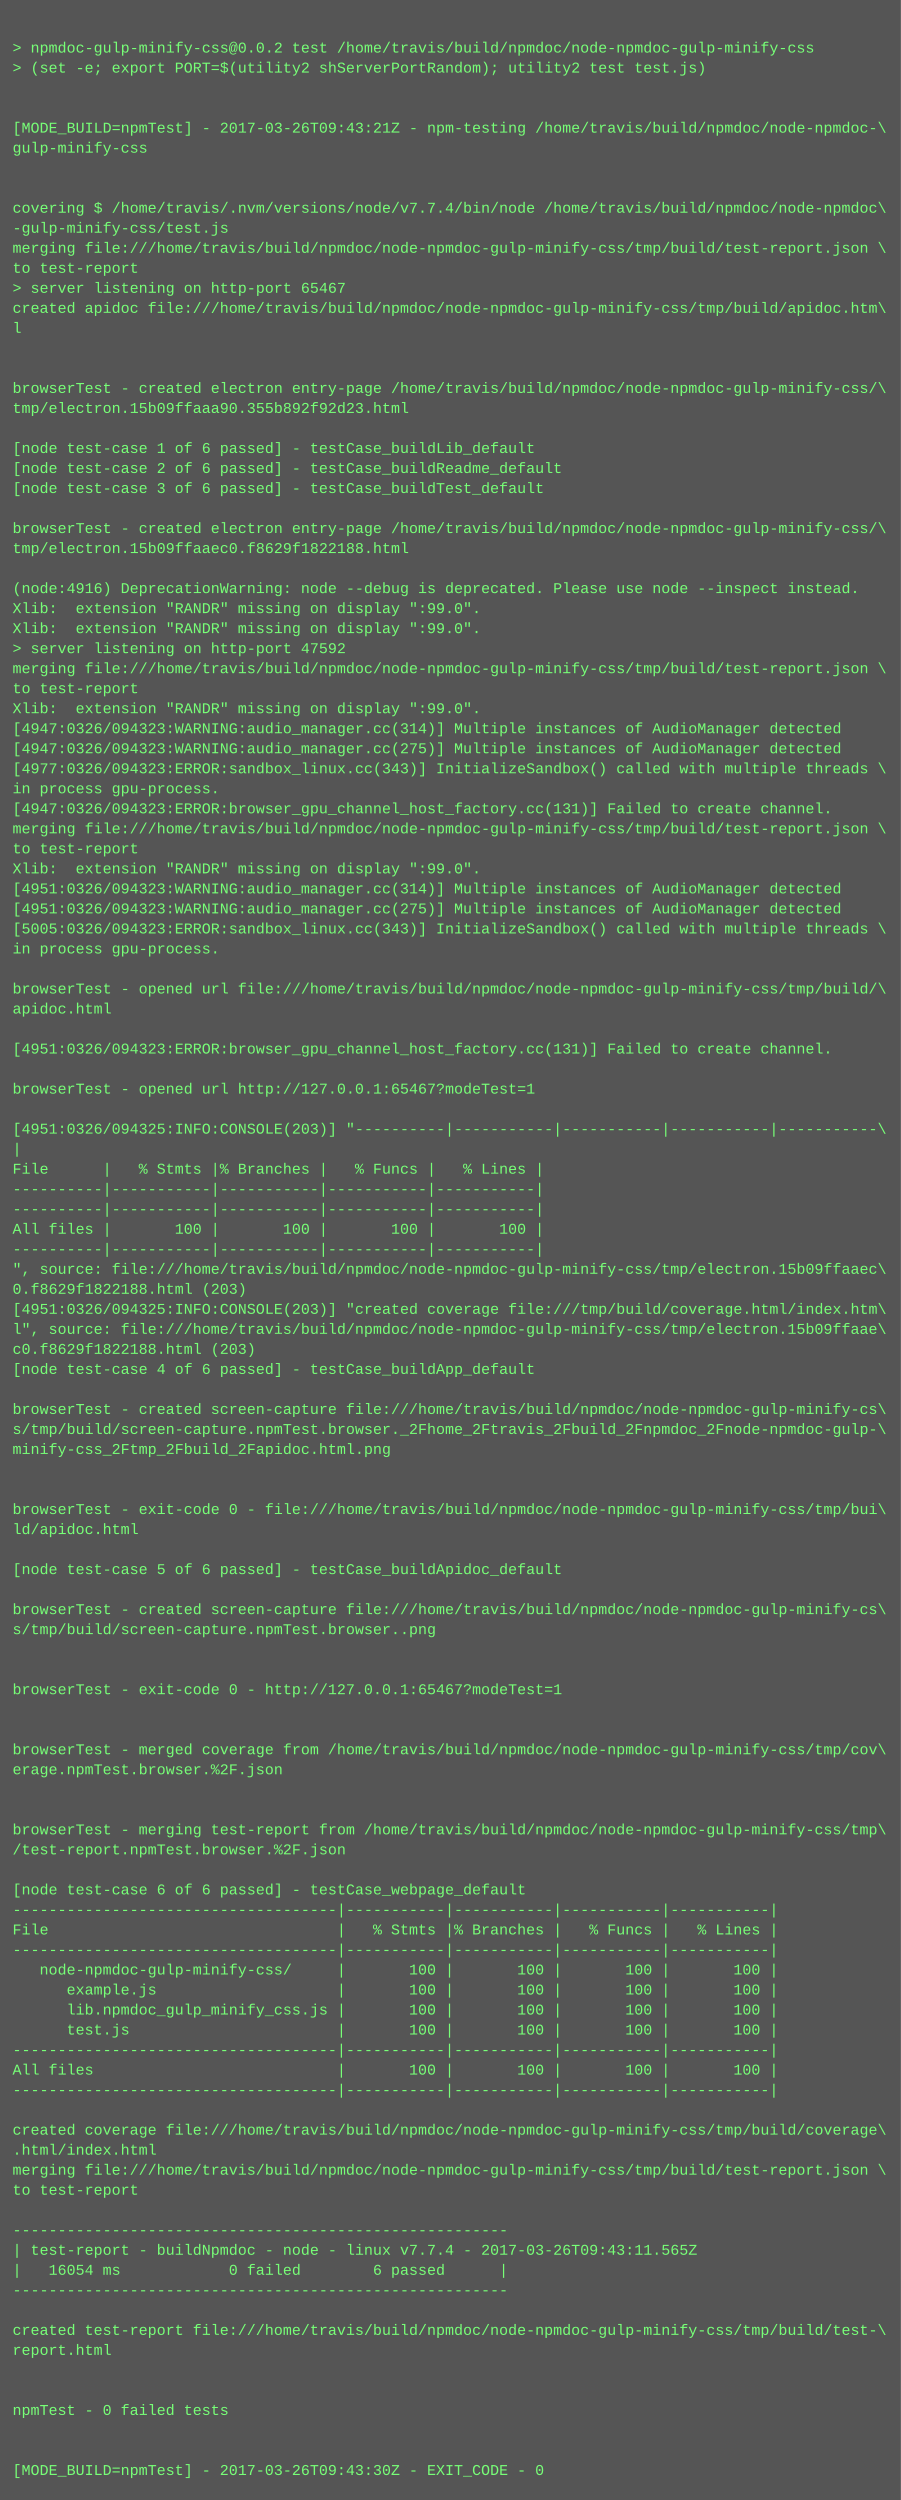
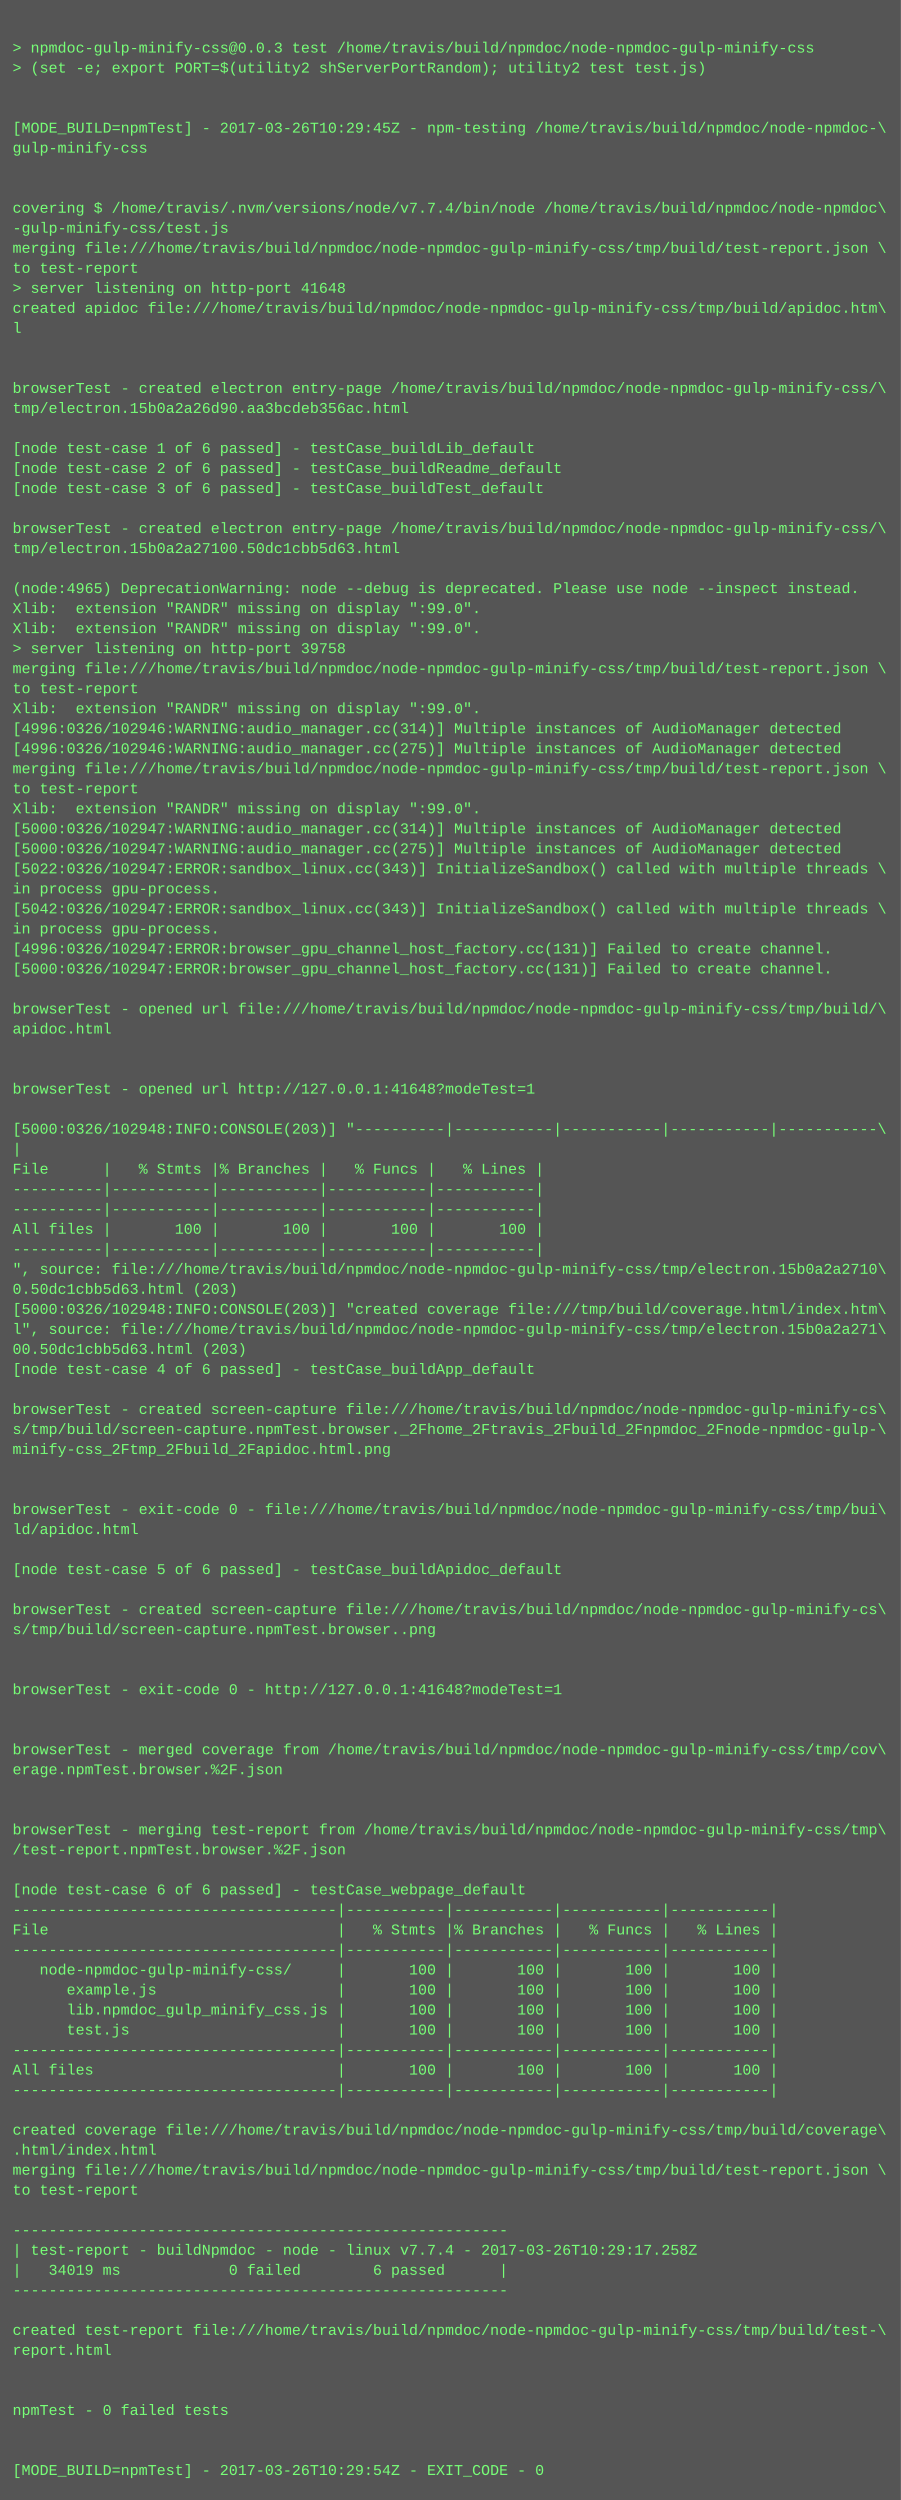
<svg xmlns="http://www.w3.org/2000/svg" height="1998" width="720">
  <rect height="1998" fill="#555" width="720" />
  <text fill="#7f7" font-family="Courier New" font-size="12" xml:space="preserve">
    <tspan x="10" y="26" />
-     <tspan x="10" y="42">&gt; npmdoc-gulp-minify-css@0.0.2 test /home/travis/build/npmdoc/node-npmdoc-gulp-minify-css</tspan>
+     <tspan x="10" y="42">&gt; npmdoc-gulp-minify-css@0.0.3 test /home/travis/build/npmdoc/node-npmdoc-gulp-minify-css</tspan>
    <tspan x="10" y="58">&gt; (set -e; export PORT=$(utility2 shServerPortRandom); utility2 test test.js)</tspan>
    <tspan x="10" y="74" />
    <tspan x="10" y="90" />
-     <tspan x="10" y="106">[MODE_BUILD=npmTest] - 2017-03-26T09:43:21Z - npm-testing /home/travis/build/npmdoc/node-npmdoc-\</tspan>
+     <tspan x="10" y="106">[MODE_BUILD=npmTest] - 2017-03-26T10:29:45Z - npm-testing /home/travis/build/npmdoc/node-npmdoc-\</tspan>
    <tspan x="10" y="122">gulp-minify-css</tspan>
    <tspan x="10" y="138" />
    <tspan x="10" y="154" />
    <tspan x="10" y="170">covering $ /home/travis/.nvm/versions/node/v7.7.4/bin/node /home/travis/build/npmdoc/node-npmdoc\</tspan>
    <tspan x="10" y="186">-gulp-minify-css/test.js</tspan>
    <tspan x="10" y="202">merging file:///home/travis/build/npmdoc/node-npmdoc-gulp-minify-css/tmp/build/test-report.json \</tspan>
    <tspan x="10" y="218">to test-report</tspan>
-     <tspan x="10" y="234">&gt; server listening on http-port 65467</tspan>
+     <tspan x="10" y="234">&gt; server listening on http-port 41648</tspan>
    <tspan x="10" y="250">created apidoc file:///home/travis/build/npmdoc/node-npmdoc-gulp-minify-css/tmp/build/apidoc.htm\</tspan>
    <tspan x="10" y="266">l</tspan>
    <tspan x="10" y="282" />
    <tspan x="10" y="298" />
    <tspan x="10" y="314">browserTest - created electron entry-page /home/travis/build/npmdoc/node-npmdoc-gulp-minify-css/\</tspan>
-     <tspan x="10" y="330">tmp/electron.15b09ffaaa90.355b892f92d23.html</tspan>
+     <tspan x="10" y="330">tmp/electron.15b0a2a26d90.aa3bcdeb356ac.html</tspan>
    <tspan x="10" y="346" />
    <tspan x="10" y="362">[node test-case 1 of 6 passed] - testCase_buildLib_default</tspan>
    <tspan x="10" y="378">[node test-case 2 of 6 passed] - testCase_buildReadme_default</tspan>
    <tspan x="10" y="394">[node test-case 3 of 6 passed] - testCase_buildTest_default</tspan>
    <tspan x="10" y="410" />
    <tspan x="10" y="426">browserTest - created electron entry-page /home/travis/build/npmdoc/node-npmdoc-gulp-minify-css/\</tspan>
-     <tspan x="10" y="442">tmp/electron.15b09ffaaec0.f8629f1822188.html</tspan>
+     <tspan x="10" y="442">tmp/electron.15b0a2a27100.50dc1cbb5d63.html</tspan>
    <tspan x="10" y="458" />
-     <tspan x="10" y="474">(node:4916) DeprecationWarning: node --debug is deprecated. Please use node --inspect instead.</tspan>
+     <tspan x="10" y="474">(node:4965) DeprecationWarning: node --debug is deprecated. Please use node --inspect instead.</tspan>
    <tspan x="10" y="490">Xlib:  extension "RANDR" missing on display ":99.0".</tspan>
    <tspan x="10" y="506">Xlib:  extension "RANDR" missing on display ":99.0".</tspan>
-     <tspan x="10" y="522">&gt; server listening on http-port 47592</tspan>
+     <tspan x="10" y="522">&gt; server listening on http-port 39758</tspan>
    <tspan x="10" y="538">merging file:///home/travis/build/npmdoc/node-npmdoc-gulp-minify-css/tmp/build/test-report.json \</tspan>
    <tspan x="10" y="554">to test-report</tspan>
    <tspan x="10" y="570">Xlib:  extension "RANDR" missing on display ":99.0".</tspan>
-     <tspan x="10" y="586">[4947:0326/094323:WARNING:audio_manager.cc(314)] Multiple instances of AudioManager detected</tspan>
-     <tspan x="10" y="602">[4947:0326/094323:WARNING:audio_manager.cc(275)] Multiple instances of AudioManager detected</tspan>
-     <tspan x="10" y="618">[4977:0326/094323:ERROR:sandbox_linux.cc(343)] InitializeSandbox() called with multiple threads \</tspan>
-     <tspan x="10" y="634">in process gpu-process. </tspan>
-     <tspan x="10" y="650">[4947:0326/094323:ERROR:browser_gpu_channel_host_factory.cc(131)] Failed to create channel.</tspan>
-     <tspan x="10" y="666">merging file:///home/travis/build/npmdoc/node-npmdoc-gulp-minify-css/tmp/build/test-report.json \</tspan>
-     <tspan x="10" y="682">to test-report</tspan>
-     <tspan x="10" y="698">Xlib:  extension "RANDR" missing on display ":99.0".</tspan>
-     <tspan x="10" y="714">[4951:0326/094323:WARNING:audio_manager.cc(314)] Multiple instances of AudioManager detected</tspan>
-     <tspan x="10" y="730">[4951:0326/094323:WARNING:audio_manager.cc(275)] Multiple instances of AudioManager detected</tspan>
-     <tspan x="10" y="746">[5005:0326/094323:ERROR:sandbox_linux.cc(343)] InitializeSandbox() called with multiple threads \</tspan>
-     <tspan x="10" y="762">in process gpu-process. </tspan>
-     <tspan x="10" y="778" />
-     <tspan x="10" y="794">browserTest - opened url file:///home/travis/build/npmdoc/node-npmdoc-gulp-minify-css/tmp/build/\</tspan>
-     <tspan x="10" y="810">apidoc.html</tspan>
-     <tspan x="10" y="826" />
-     <tspan x="10" y="842">[4951:0326/094323:ERROR:browser_gpu_channel_host_factory.cc(131)] Failed to create channel.</tspan>
+     <tspan x="10" y="586">[4996:0326/102946:WARNING:audio_manager.cc(314)] Multiple instances of AudioManager detected</tspan>
+     <tspan x="10" y="602">[4996:0326/102946:WARNING:audio_manager.cc(275)] Multiple instances of AudioManager detected</tspan>
+     <tspan x="10" y="618">merging file:///home/travis/build/npmdoc/node-npmdoc-gulp-minify-css/tmp/build/test-report.json \</tspan>
+     <tspan x="10" y="634">to test-report</tspan>
+     <tspan x="10" y="650">Xlib:  extension "RANDR" missing on display ":99.0".</tspan>
+     <tspan x="10" y="666">[5000:0326/102947:WARNING:audio_manager.cc(314)] Multiple instances of AudioManager detected</tspan>
+     <tspan x="10" y="682">[5000:0326/102947:WARNING:audio_manager.cc(275)] Multiple instances of AudioManager detected</tspan>
+     <tspan x="10" y="698">[5022:0326/102947:ERROR:sandbox_linux.cc(343)] InitializeSandbox() called with multiple threads \</tspan>
+     <tspan x="10" y="714">in process gpu-process. </tspan>
+     <tspan x="10" y="730">[5042:0326/102947:ERROR:sandbox_linux.cc(343)] InitializeSandbox() called with multiple threads \</tspan>
+     <tspan x="10" y="746">in process gpu-process. </tspan>
+     <tspan x="10" y="762">[4996:0326/102947:ERROR:browser_gpu_channel_host_factory.cc(131)] Failed to create channel.</tspan>
+     <tspan x="10" y="778">[5000:0326/102947:ERROR:browser_gpu_channel_host_factory.cc(131)] Failed to create channel.</tspan>
+     <tspan x="10" y="794" />
+     <tspan x="10" y="810">browserTest - opened url file:///home/travis/build/npmdoc/node-npmdoc-gulp-minify-css/tmp/build/\</tspan>
+     <tspan x="10" y="826">apidoc.html</tspan>
+     <tspan x="10" y="842" />
    <tspan x="10" y="858" />
-     <tspan x="10" y="874">browserTest - opened url http://127.0.0.1:65467?modeTest=1</tspan>
+     <tspan x="10" y="874">browserTest - opened url http://127.0.0.1:41648?modeTest=1</tspan>
    <tspan x="10" y="890" />
-     <tspan x="10" y="906">[4951:0326/094325:INFO:CONSOLE(203)] "----------|-----------|-----------|-----------|-----------\</tspan>
+     <tspan x="10" y="906">[5000:0326/102948:INFO:CONSOLE(203)] "----------|-----------|-----------|-----------|-----------\</tspan>
    <tspan x="10" y="922">|</tspan>
    <tspan x="10" y="938">File      |   % Stmts |% Branches |   % Funcs |   % Lines |</tspan>
    <tspan x="10" y="954">----------|-----------|-----------|-----------|-----------|</tspan>
    <tspan x="10" y="970">----------|-----------|-----------|-----------|-----------|</tspan>
    <tspan x="10" y="986">All files |       100 |       100 |       100 |       100 |</tspan>
    <tspan x="10" y="1002">----------|-----------|-----------|-----------|-----------|</tspan>
-     <tspan x="10" y="1018">", source: file:///home/travis/build/npmdoc/node-npmdoc-gulp-minify-css/tmp/electron.15b09ffaaec\</tspan>
-     <tspan x="10" y="1034">0.f8629f1822188.html (203)</tspan>
-     <tspan x="10" y="1050">[4951:0326/094325:INFO:CONSOLE(203)] "created coverage file:///tmp/build/coverage.html/index.htm\</tspan>
-     <tspan x="10" y="1066">l", source: file:///home/travis/build/npmdoc/node-npmdoc-gulp-minify-css/tmp/electron.15b09ffaae\</tspan>
-     <tspan x="10" y="1082">c0.f8629f1822188.html (203)</tspan>
+     <tspan x="10" y="1018">", source: file:///home/travis/build/npmdoc/node-npmdoc-gulp-minify-css/tmp/electron.15b0a2a2710\</tspan>
+     <tspan x="10" y="1034">0.50dc1cbb5d63.html (203)</tspan>
+     <tspan x="10" y="1050">[5000:0326/102948:INFO:CONSOLE(203)] "created coverage file:///tmp/build/coverage.html/index.htm\</tspan>
+     <tspan x="10" y="1066">l", source: file:///home/travis/build/npmdoc/node-npmdoc-gulp-minify-css/tmp/electron.15b0a2a271\</tspan>
+     <tspan x="10" y="1082">00.50dc1cbb5d63.html (203)</tspan>
    <tspan x="10" y="1098">[node test-case 4 of 6 passed] - testCase_buildApp_default</tspan>
    <tspan x="10" y="1114" />
    <tspan x="10" y="1130">browserTest - created screen-capture file:///home/travis/build/npmdoc/node-npmdoc-gulp-minify-cs\</tspan>
    <tspan x="10" y="1146">s/tmp/build/screen-capture.npmTest.browser._2Fhome_2Ftravis_2Fbuild_2Fnpmdoc_2Fnode-npmdoc-gulp-\</tspan>
    <tspan x="10" y="1162">minify-css_2Ftmp_2Fbuild_2Fapidoc.html.png</tspan>
    <tspan x="10" y="1178" />
    <tspan x="10" y="1194" />
    <tspan x="10" y="1210">browserTest - exit-code 0 - file:///home/travis/build/npmdoc/node-npmdoc-gulp-minify-css/tmp/bui\</tspan>
    <tspan x="10" y="1226">ld/apidoc.html</tspan>
    <tspan x="10" y="1242" />
    <tspan x="10" y="1258">[node test-case 5 of 6 passed] - testCase_buildApidoc_default</tspan>
    <tspan x="10" y="1274" />
    <tspan x="10" y="1290">browserTest - created screen-capture file:///home/travis/build/npmdoc/node-npmdoc-gulp-minify-cs\</tspan>
    <tspan x="10" y="1306">s/tmp/build/screen-capture.npmTest.browser..png</tspan>
    <tspan x="10" y="1322" />
    <tspan x="10" y="1338" />
-     <tspan x="10" y="1354">browserTest - exit-code 0 - http://127.0.0.1:65467?modeTest=1</tspan>
+     <tspan x="10" y="1354">browserTest - exit-code 0 - http://127.0.0.1:41648?modeTest=1</tspan>
    <tspan x="10" y="1370" />
    <tspan x="10" y="1386" />
    <tspan x="10" y="1402">browserTest - merged coverage from /home/travis/build/npmdoc/node-npmdoc-gulp-minify-css/tmp/cov\</tspan>
    <tspan x="10" y="1418">erage.npmTest.browser.%2F.json</tspan>
    <tspan x="10" y="1434" />
    <tspan x="10" y="1450" />
    <tspan x="10" y="1466">browserTest - merging test-report from /home/travis/build/npmdoc/node-npmdoc-gulp-minify-css/tmp\</tspan>
    <tspan x="10" y="1482">/test-report.npmTest.browser.%2F.json</tspan>
    <tspan x="10" y="1498" />
    <tspan x="10" y="1514">[node test-case 6 of 6 passed] - testCase_webpage_default</tspan>
    <tspan x="10" y="1530">------------------------------------|-----------|-----------|-----------|-----------|</tspan>
    <tspan x="10" y="1546">File                                |   % Stmts |% Branches |   % Funcs |   % Lines |</tspan>
    <tspan x="10" y="1562">------------------------------------|-----------|-----------|-----------|-----------|</tspan>
    <tspan x="10" y="1578">   node-npmdoc-gulp-minify-css/     |       100 |       100 |       100 |       100 |</tspan>
    <tspan x="10" y="1594">      example.js                    |       100 |       100 |       100 |       100 |</tspan>
    <tspan x="10" y="1610">      lib.npmdoc_gulp_minify_css.js |       100 |       100 |       100 |       100 |</tspan>
    <tspan x="10" y="1626">      test.js                       |       100 |       100 |       100 |       100 |</tspan>
    <tspan x="10" y="1642">------------------------------------|-----------|-----------|-----------|-----------|</tspan>
    <tspan x="10" y="1658">All files                           |       100 |       100 |       100 |       100 |</tspan>
    <tspan x="10" y="1674">------------------------------------|-----------|-----------|-----------|-----------|</tspan>
    <tspan x="10" y="1690" />
    <tspan x="10" y="1706">created coverage file:///home/travis/build/npmdoc/node-npmdoc-gulp-minify-css/tmp/build/coverage\</tspan>
    <tspan x="10" y="1722">.html/index.html</tspan>
    <tspan x="10" y="1738">merging file:///home/travis/build/npmdoc/node-npmdoc-gulp-minify-css/tmp/build/test-report.json \</tspan>
    <tspan x="10" y="1754">to test-report</tspan>
    <tspan x="10" y="1770" />
    <tspan x="10" y="1786">-------------------------------------------------------</tspan>
-     <tspan x="10" y="1802">| test-report - buildNpmdoc - node - linux v7.7.4 - 2017-03-26T09:43:11.565Z</tspan>
-     <tspan x="10" y="1818">|   16054 ms            0 failed        6 passed      |</tspan>
+     <tspan x="10" y="1802">| test-report - buildNpmdoc - node - linux v7.7.4 - 2017-03-26T10:29:17.258Z</tspan>
+     <tspan x="10" y="1818">|   34019 ms            0 failed        6 passed      |</tspan>
    <tspan x="10" y="1834">-------------------------------------------------------</tspan>
    <tspan x="10" y="1850" />
    <tspan x="10" y="1866">created test-report file:///home/travis/build/npmdoc/node-npmdoc-gulp-minify-css/tmp/build/test-\</tspan>
    <tspan x="10" y="1882">report.html</tspan>
    <tspan x="10" y="1898" />
    <tspan x="10" y="1914" />
    <tspan x="10" y="1930">npmTest - 0 failed tests</tspan>
    <tspan x="10" y="1946" />
    <tspan x="10" y="1962" />
-     <tspan x="10" y="1978">[MODE_BUILD=npmTest] - 2017-03-26T09:43:30Z - EXIT_CODE - 0</tspan>
+     <tspan x="10" y="1978">[MODE_BUILD=npmTest] - 2017-03-26T10:29:54Z - EXIT_CODE - 0</tspan>
  </text>
</svg>
